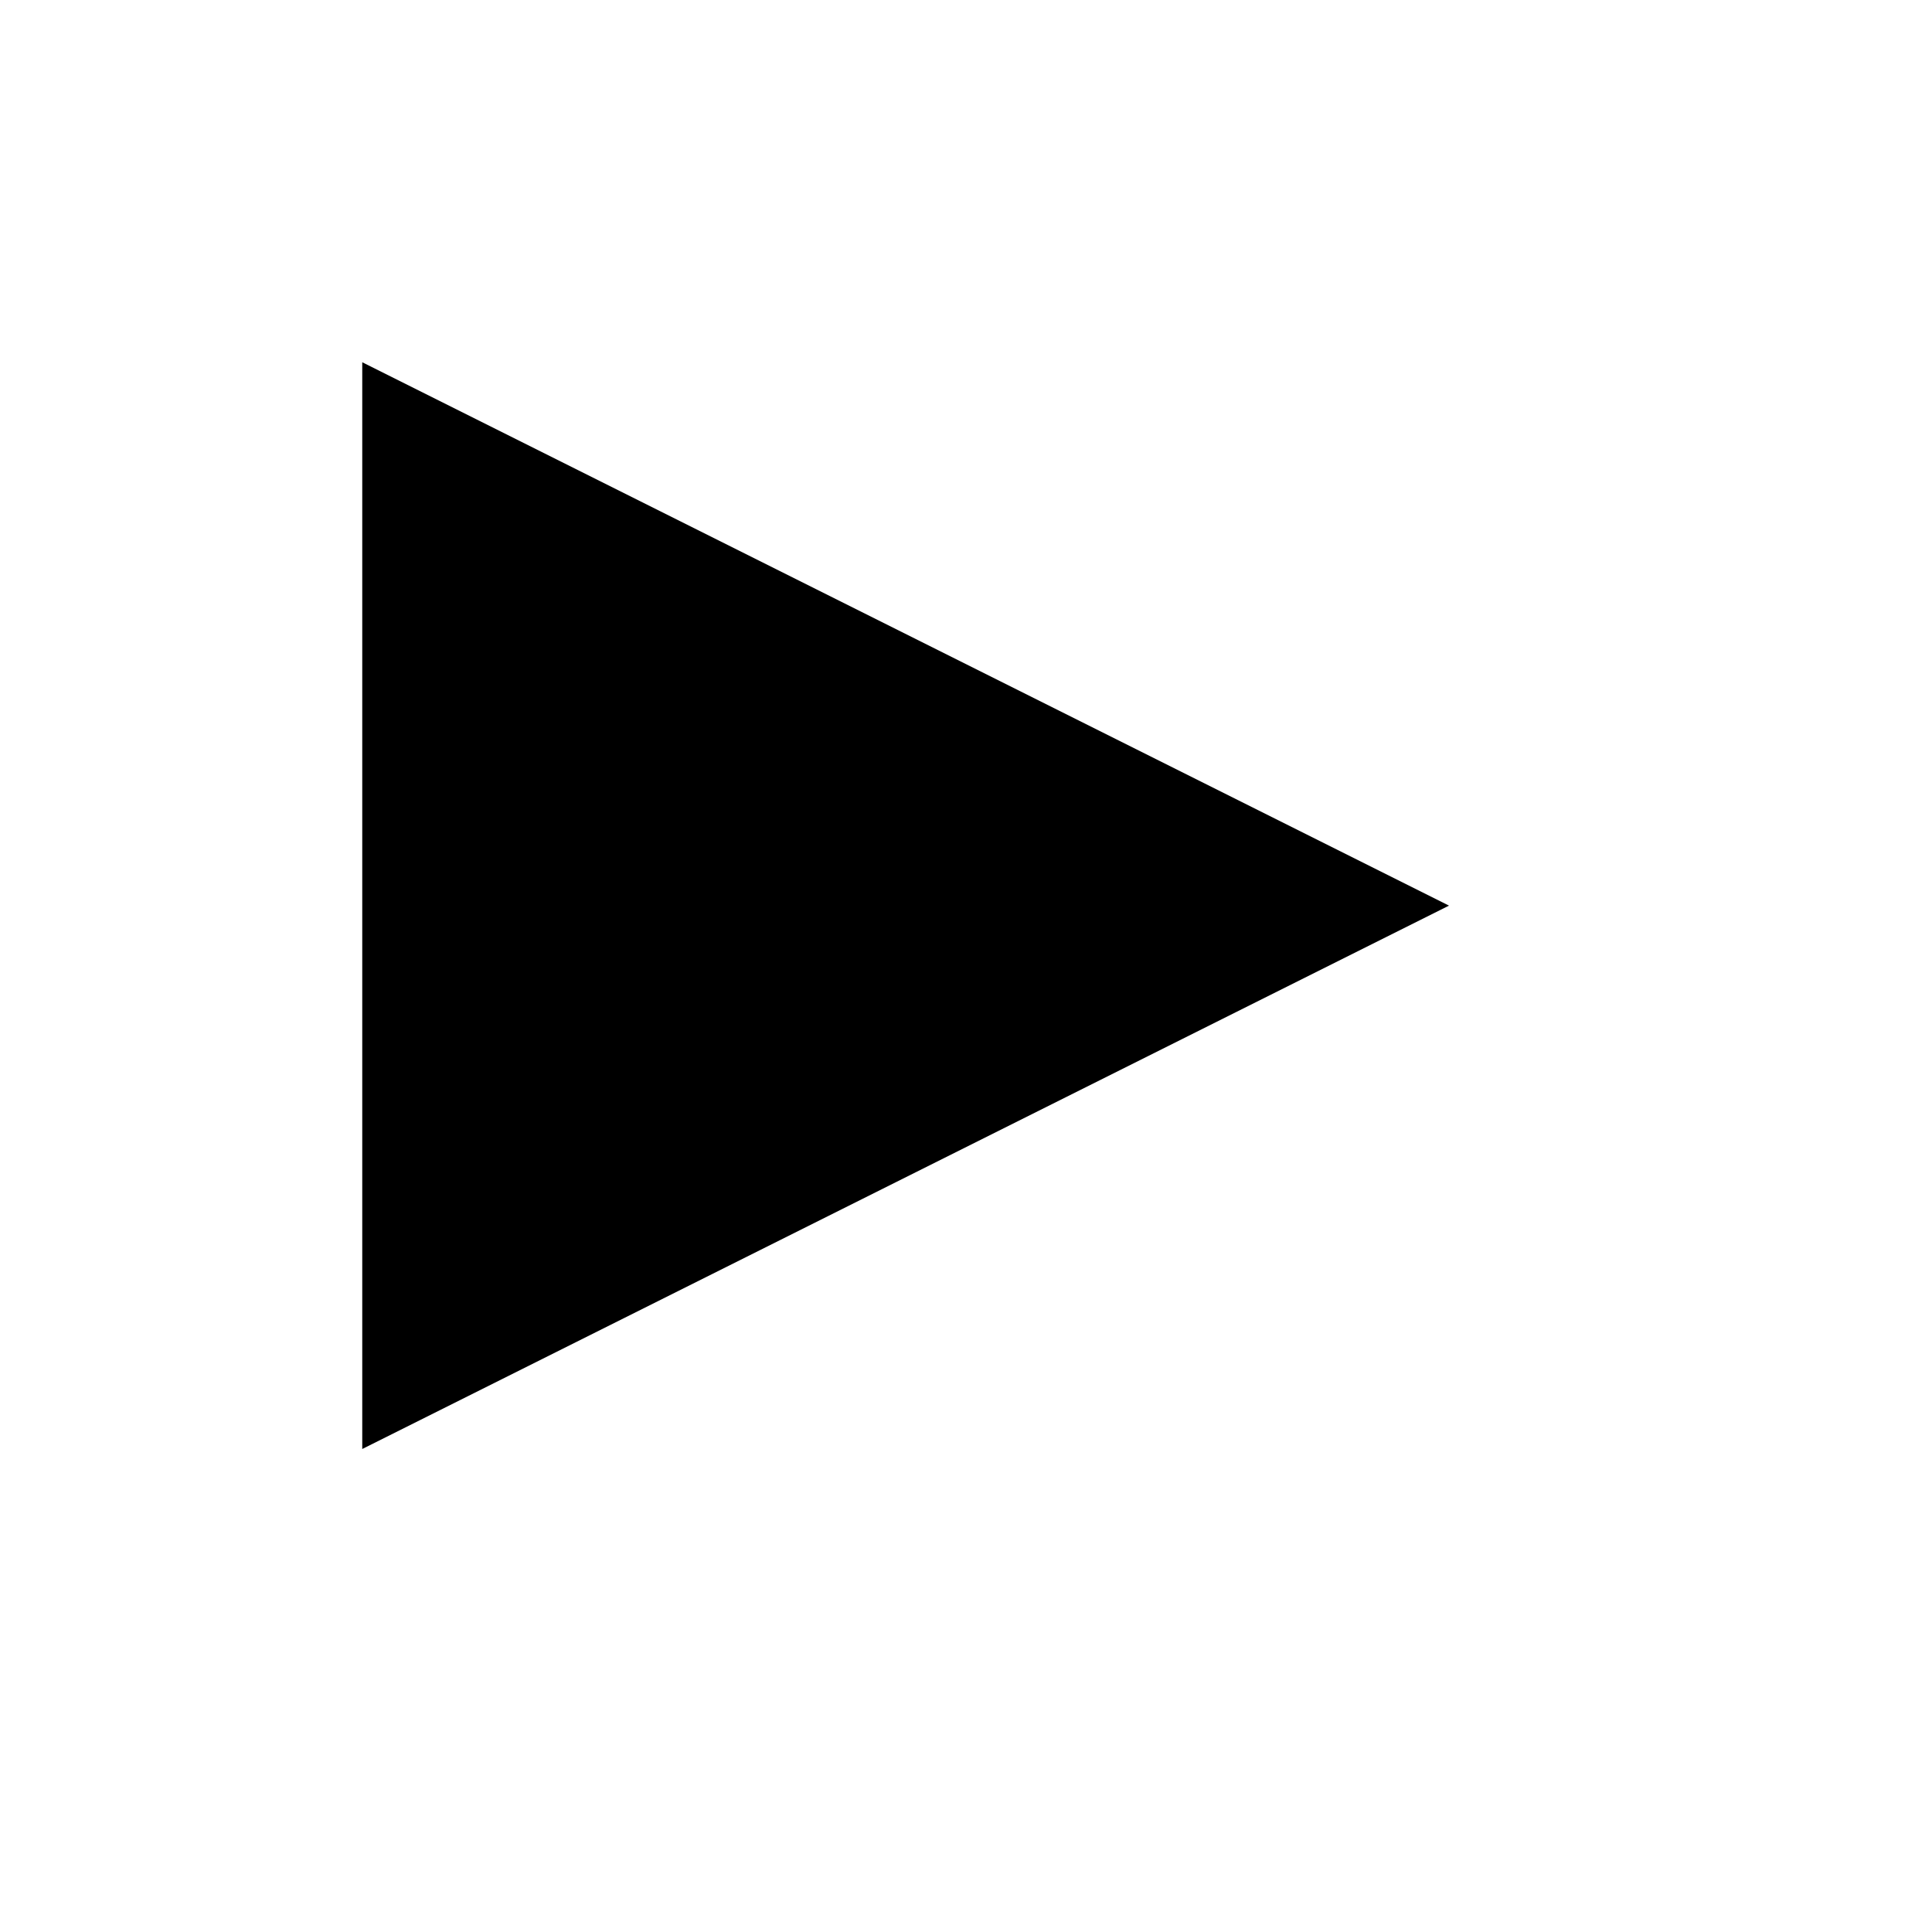
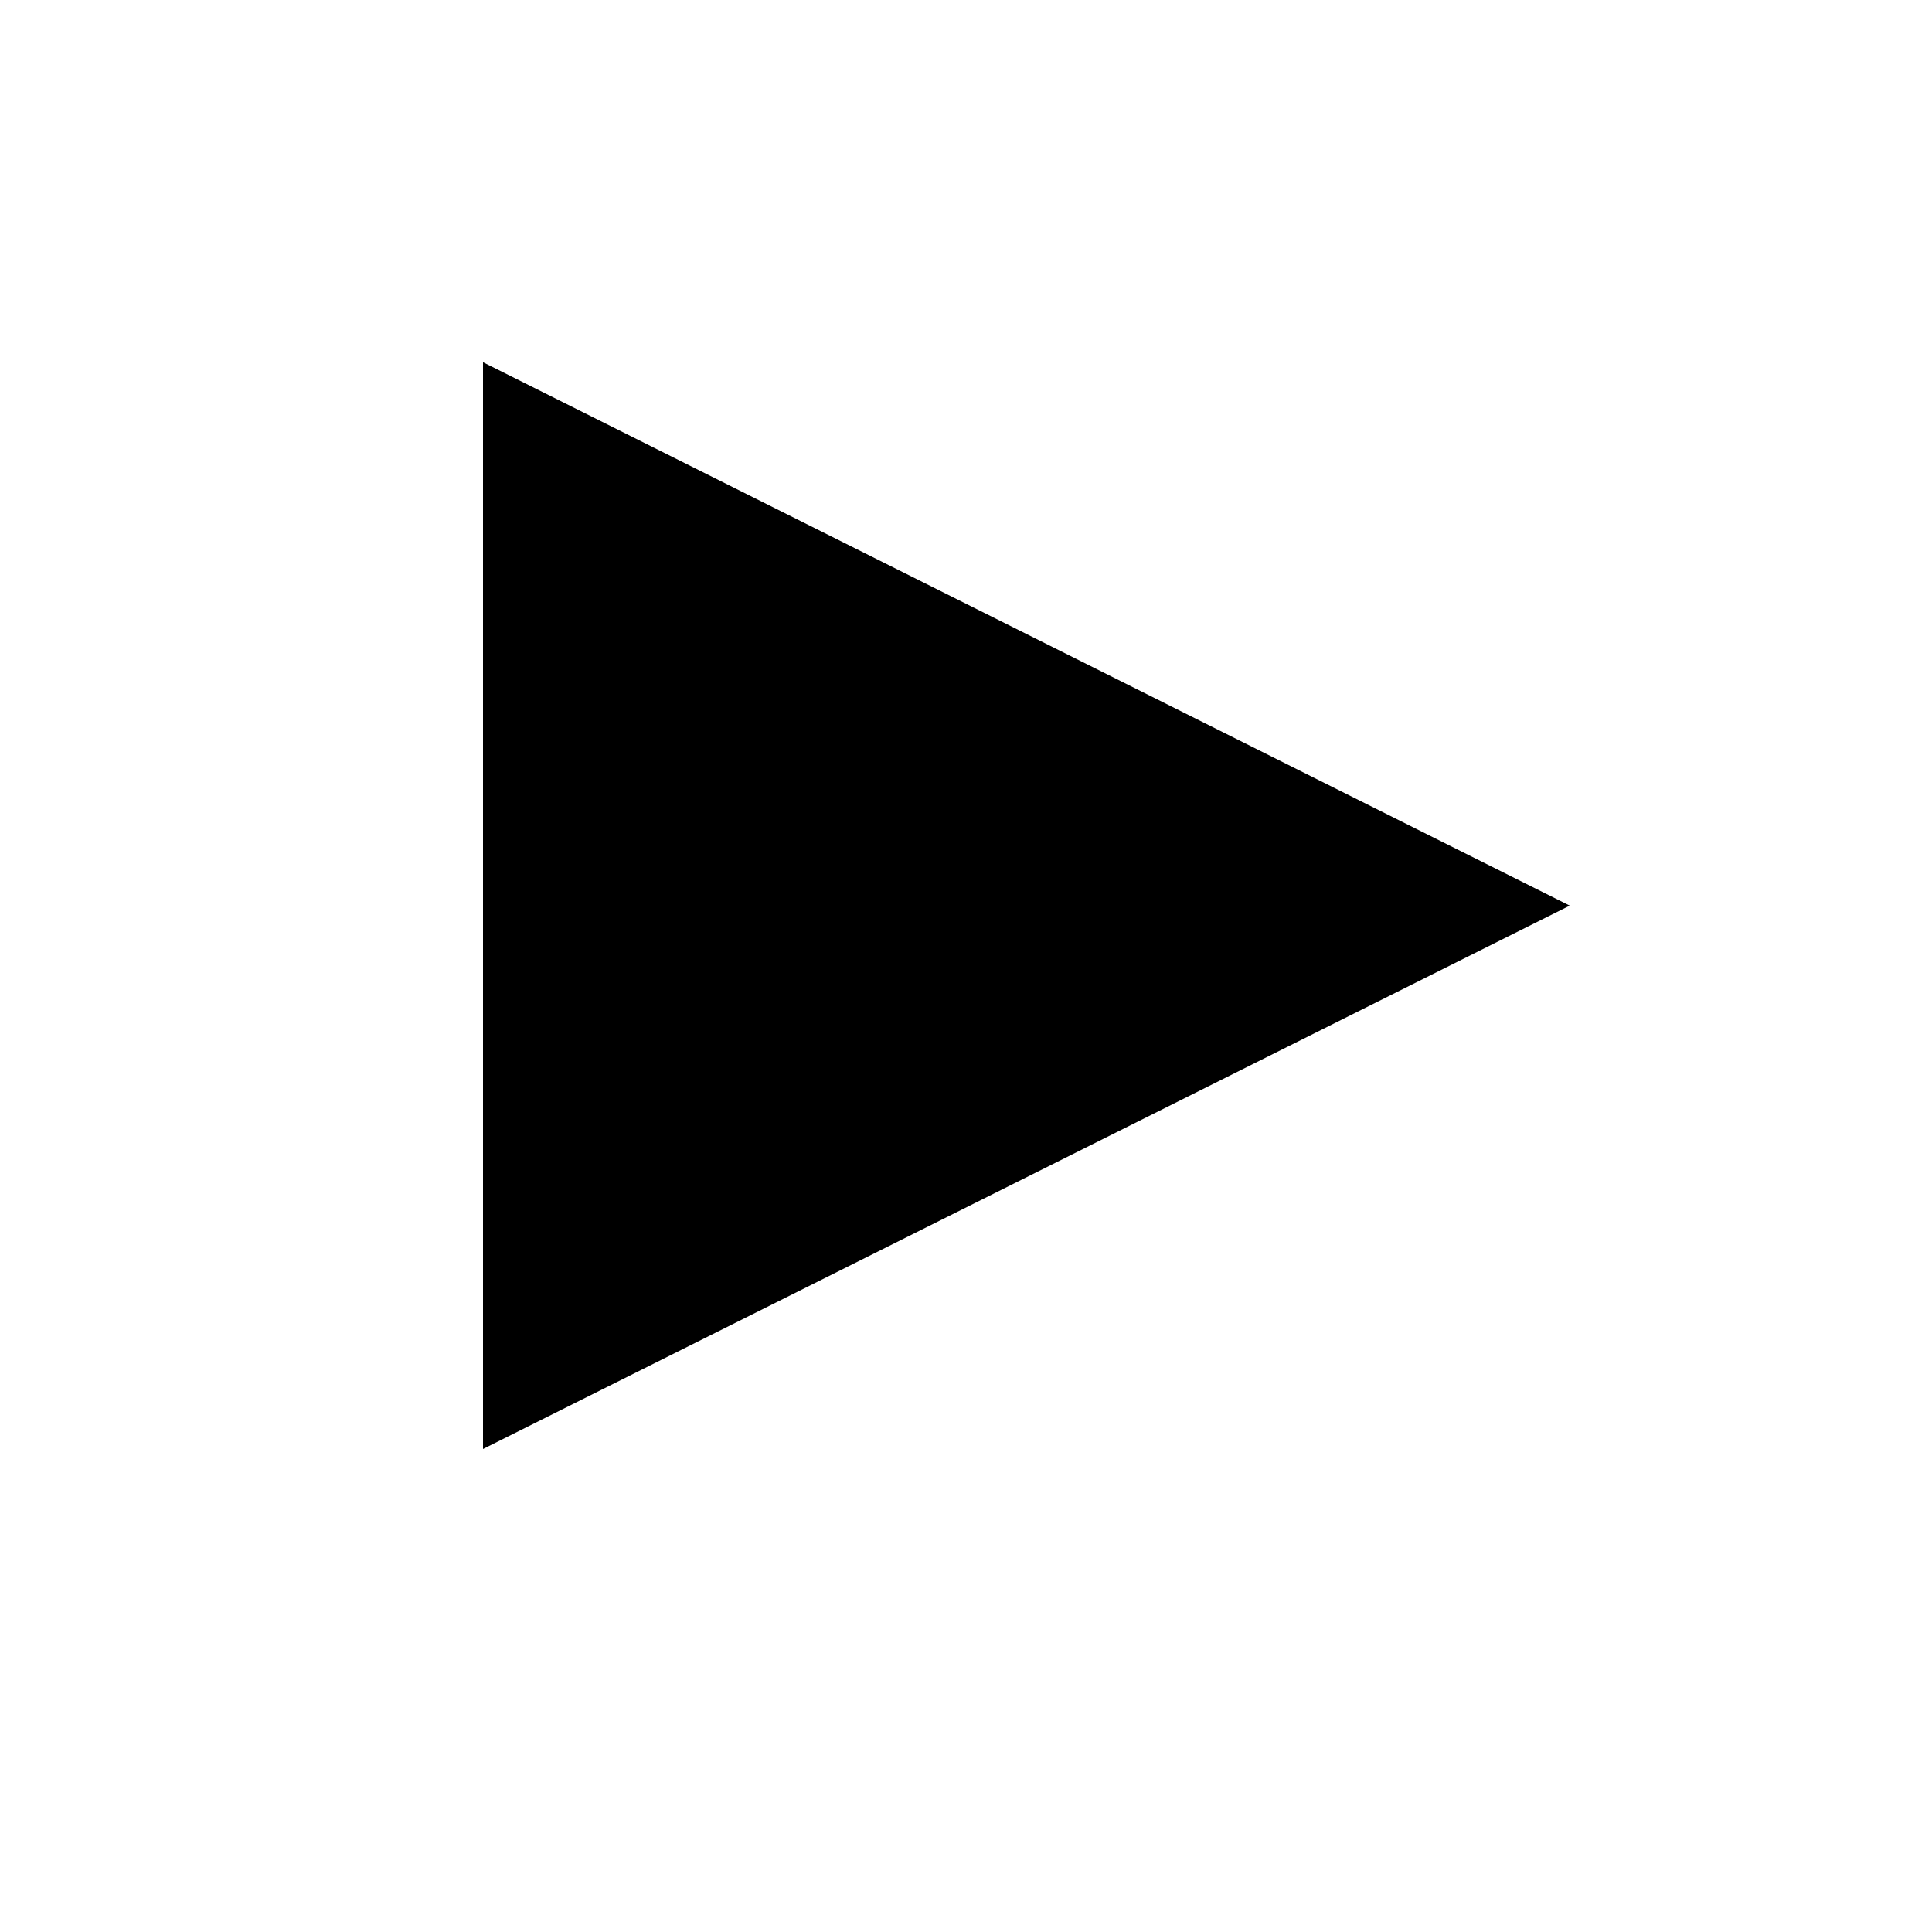
<svg xmlns="http://www.w3.org/2000/svg" viewBox="0 0 16 16" width="128" height="128">
-   <path fill="#000000" d="M3,3 L12,7.5 L3,12 Z" />
+   <path fill="#000000" d="M4,3 L13,7.5 L4,12 Z" />
</svg>
